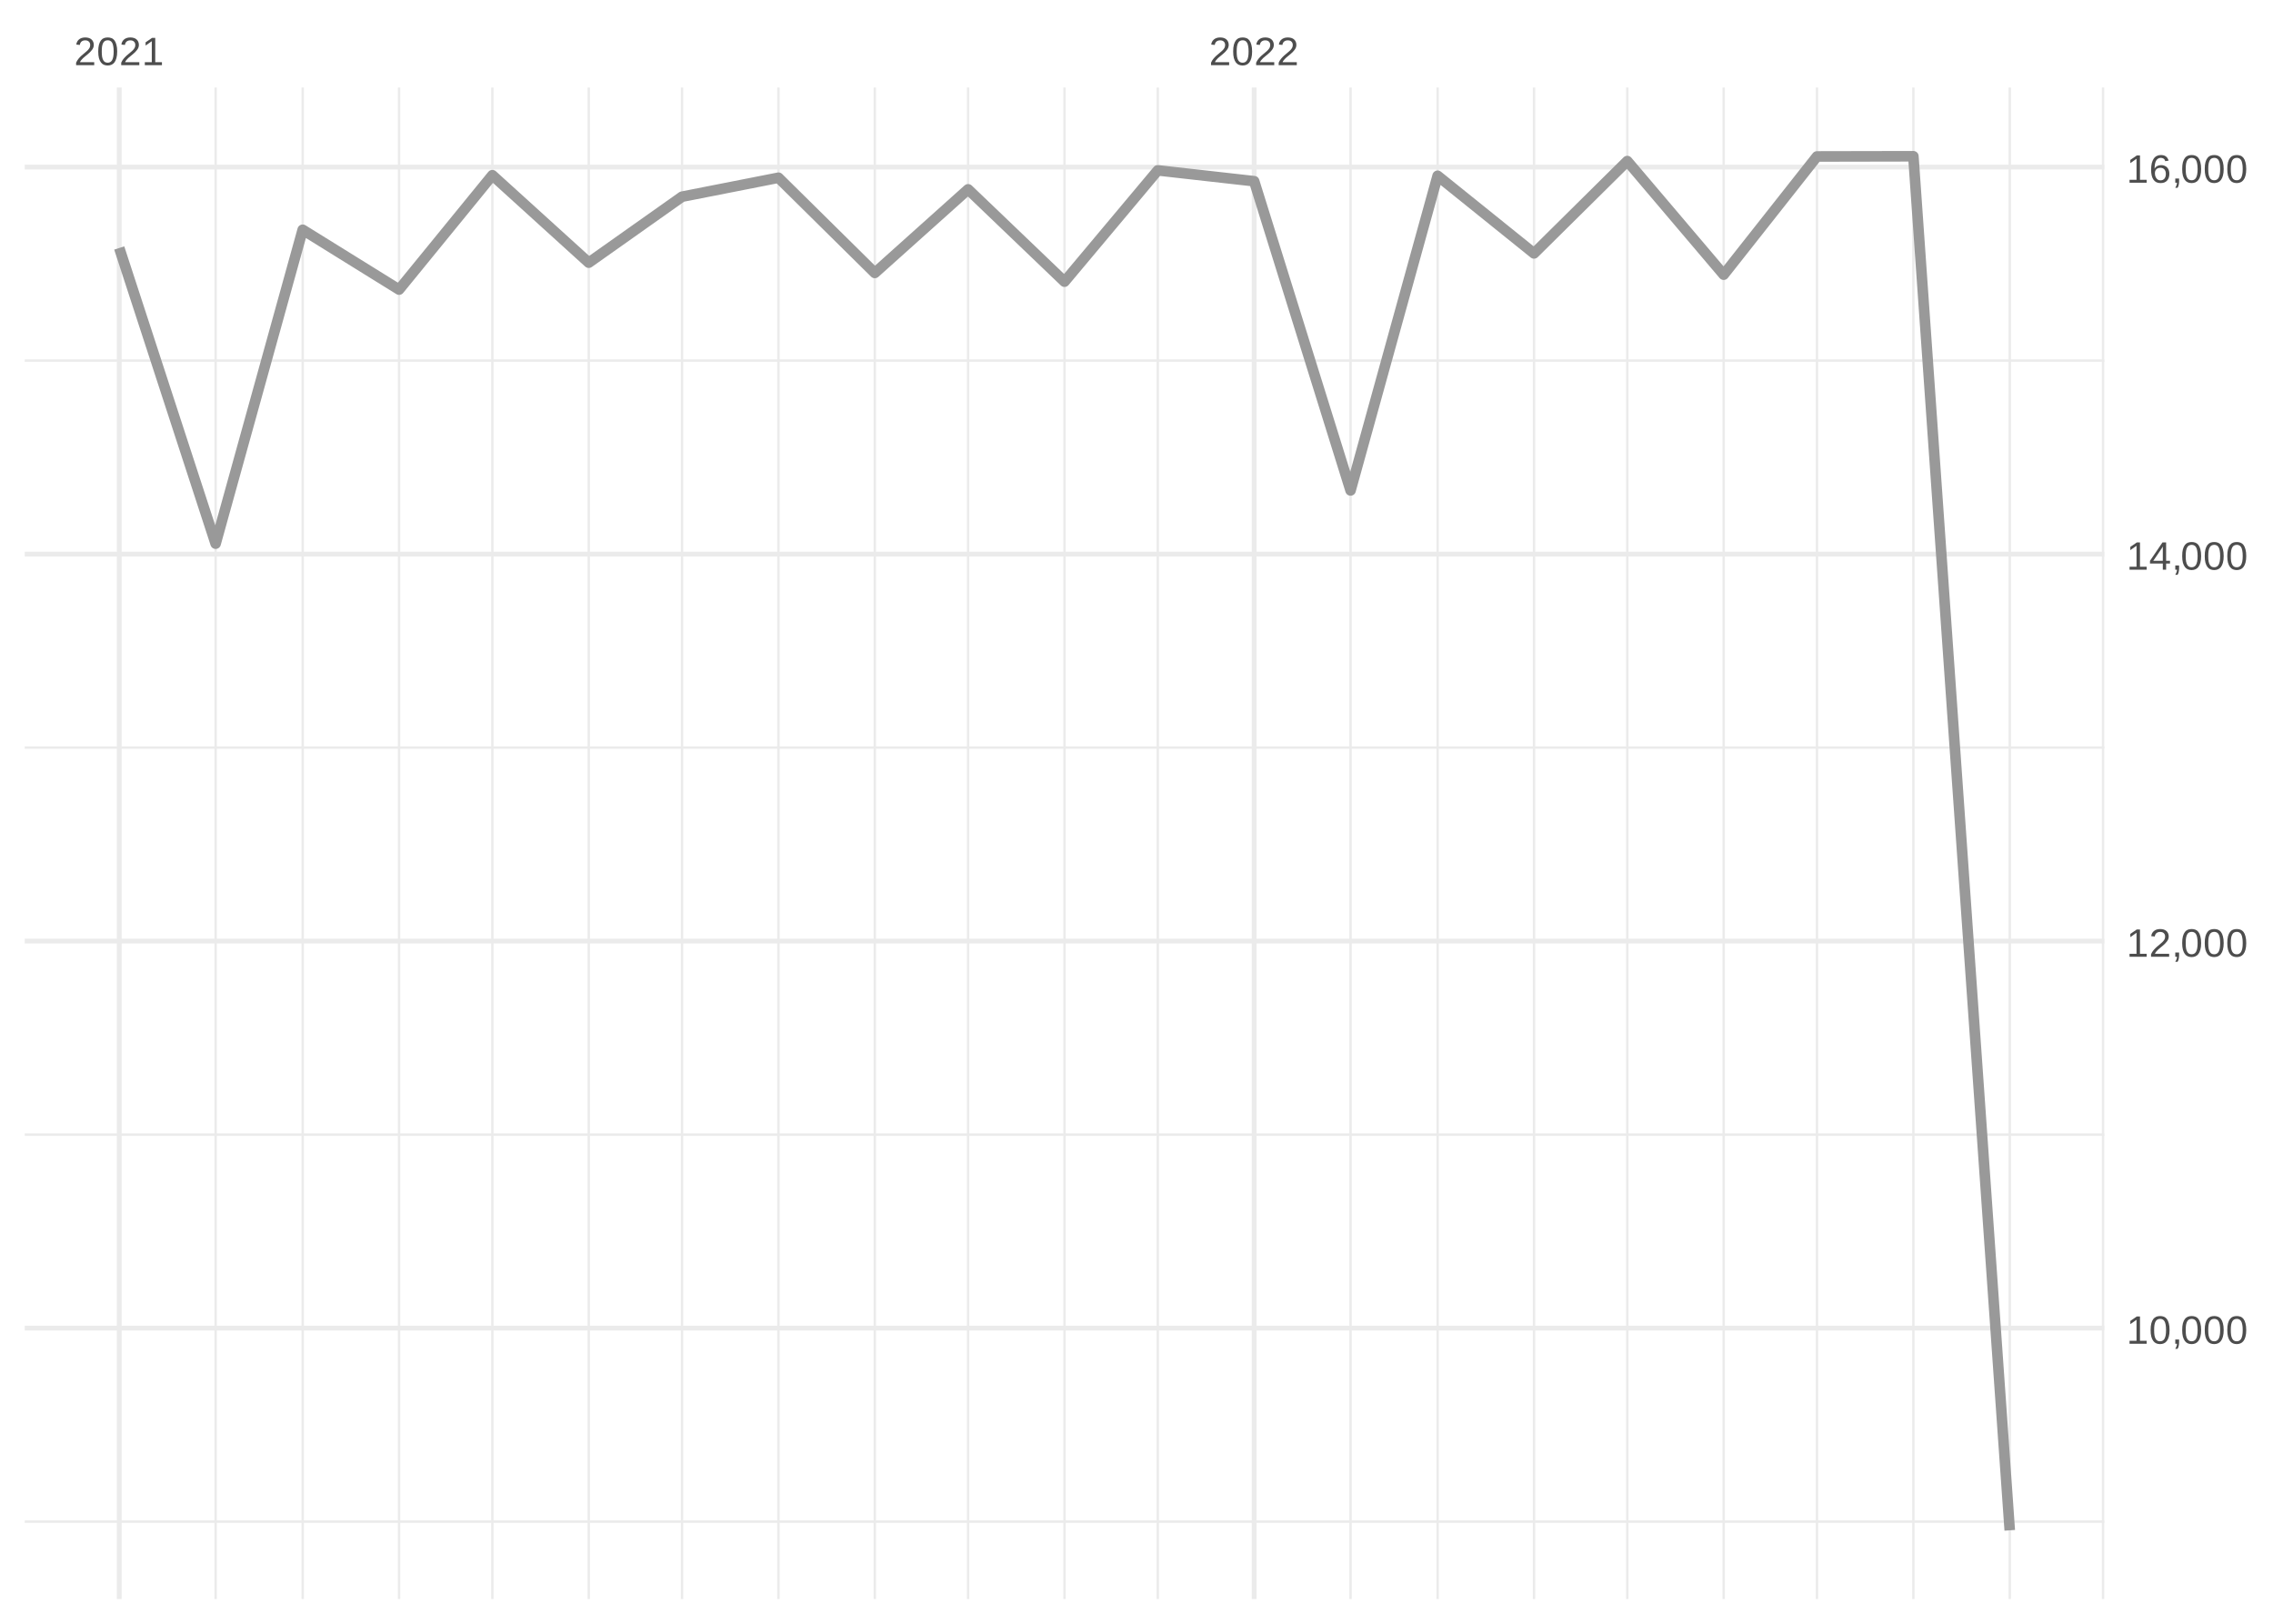
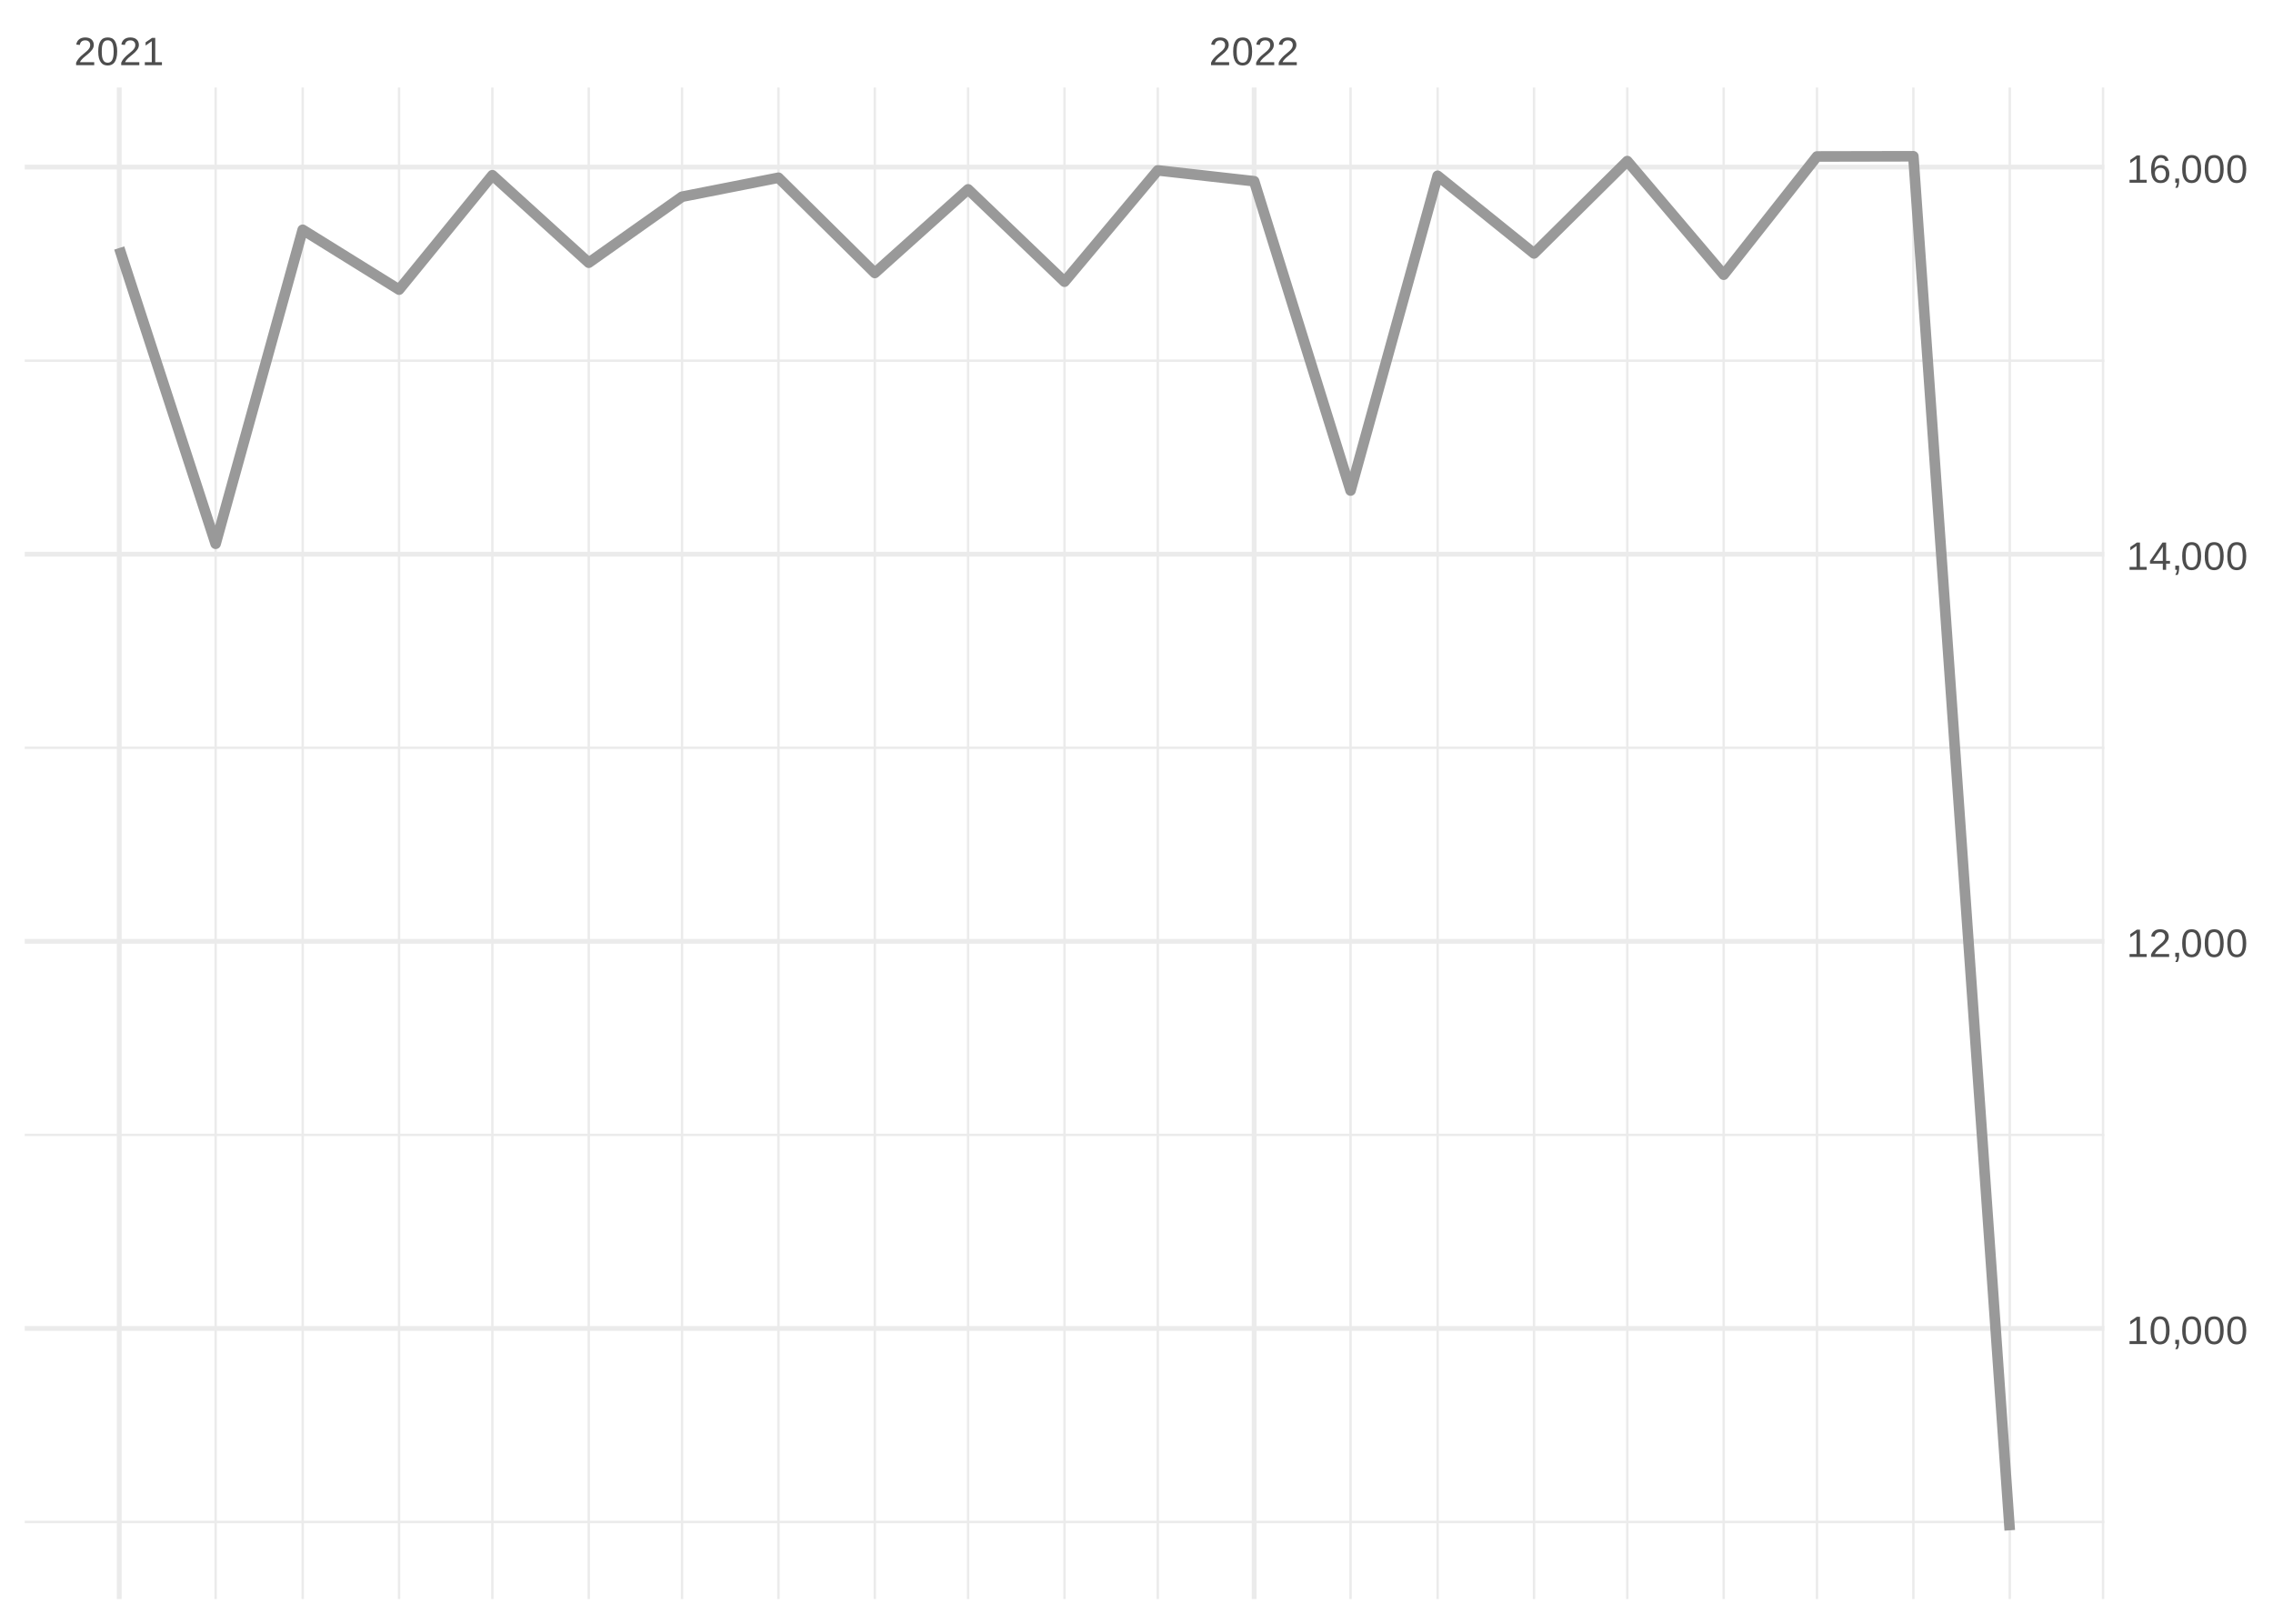
<svg xmlns="http://www.w3.org/2000/svg" xmlns:xlink="http://www.w3.org/1999/xlink" width="504pt" height="360pt" viewBox="0 0 504 360" version="1.1">
  <defs>
    <g>
      <symbol overflow="visible" id="glyph0-0">
        <path style="stroke:none;" d="M 0.297 0 L 0.297 -5.859 L 2.625 -5.859 L 2.625 0 Z M 0.578 -0.297 L 2.344 -0.297 L 2.344 -5.578 L 0.578 -5.578 Z M 0.578 -0.297 " />
      </symbol>
      <symbol overflow="visible" id="glyph0-1">
        <path style="stroke:none;" d="M 0.438 0 L 0.438 -0.547 C 0.582 -0.879 0.758 -1.172 0.969 -1.422 C 1.188 -1.68 1.41 -1.914 1.641 -2.125 C 1.867 -2.332 2.098 -2.523 2.328 -2.703 C 2.555 -2.879 2.758 -3.055 2.938 -3.234 C 3.125 -3.41 3.273 -3.598 3.391 -3.797 C 3.504 -3.992 3.562 -4.211 3.562 -4.453 C 3.562 -4.629 3.535 -4.781 3.484 -4.906 C 3.43 -5.039 3.352 -5.148 3.25 -5.234 C 3.156 -5.328 3.039 -5.395 2.906 -5.438 C 2.77 -5.477 2.617 -5.5 2.453 -5.5 C 2.297 -5.5 2.148 -5.477 2.016 -5.438 C 1.879 -5.395 1.758 -5.332 1.656 -5.25 C 1.551 -5.164 1.461 -5.055 1.391 -4.922 C 1.328 -4.797 1.285 -4.648 1.266 -4.484 L 0.484 -4.562 C 0.504 -4.781 0.562 -4.984 0.656 -5.172 C 0.75 -5.359 0.879 -5.523 1.047 -5.672 C 1.211 -5.816 1.41 -5.93 1.641 -6.016 C 1.879 -6.098 2.148 -6.141 2.453 -6.141 C 2.754 -6.141 3.02 -6.102 3.25 -6.031 C 3.488 -5.957 3.688 -5.848 3.844 -5.703 C 4.008 -5.566 4.133 -5.395 4.219 -5.188 C 4.312 -4.988 4.359 -4.754 4.359 -4.484 C 4.359 -4.273 4.32 -4.078 4.25 -3.891 C 4.176 -3.711 4.078 -3.539 3.953 -3.375 C 3.828 -3.207 3.688 -3.047 3.531 -2.891 C 3.375 -2.742 3.207 -2.594 3.031 -2.438 C 2.852 -2.289 2.676 -2.145 2.5 -2 C 2.32 -1.863 2.156 -1.723 2 -1.578 C 1.844 -1.43 1.703 -1.281 1.578 -1.125 C 1.453 -0.977 1.359 -0.82 1.297 -0.656 L 4.453 -0.656 L 4.453 0 Z M 0.438 0 " />
      </symbol>
      <symbol overflow="visible" id="glyph0-2">
        <path style="stroke:none;" d="M 4.547 -3.031 C 4.547 -2.445 4.488 -1.957 4.375 -1.562 C 4.27 -1.164 4.117 -0.844 3.922 -0.594 C 3.734 -0.352 3.508 -0.18 3.25 -0.078 C 3 0.023 2.727 0.078 2.438 0.078 C 2.145 0.078 1.867 0.023 1.609 -0.078 C 1.359 -0.18 1.141 -0.352 0.953 -0.594 C 0.766 -0.844 0.613 -1.164 0.5 -1.562 C 0.395 -1.957 0.344 -2.445 0.344 -3.031 C 0.344 -3.633 0.395 -4.133 0.5 -4.531 C 0.613 -4.938 0.766 -5.258 0.953 -5.5 C 1.141 -5.738 1.359 -5.906 1.609 -6 C 1.867 -6.094 2.156 -6.141 2.469 -6.141 C 2.75 -6.141 3.016 -6.094 3.266 -6 C 3.523 -5.906 3.75 -5.738 3.938 -5.5 C 4.125 -5.258 4.27 -4.938 4.375 -4.531 C 4.488 -4.133 4.547 -3.633 4.547 -3.031 Z M 3.766 -3.031 C 3.766 -3.508 3.734 -3.906 3.672 -4.219 C 3.617 -4.539 3.535 -4.797 3.422 -4.984 C 3.305 -5.18 3.164 -5.316 3 -5.391 C 2.844 -5.473 2.664 -5.516 2.469 -5.516 C 2.25 -5.516 2.055 -5.473 1.891 -5.391 C 1.723 -5.316 1.582 -5.18 1.469 -4.984 C 1.352 -4.797 1.266 -4.539 1.203 -4.219 C 1.148 -3.906 1.125 -3.508 1.125 -3.031 C 1.125 -2.562 1.148 -2.164 1.203 -1.844 C 1.266 -1.531 1.352 -1.273 1.469 -1.078 C 1.582 -0.891 1.719 -0.754 1.875 -0.672 C 2.039 -0.586 2.227 -0.547 2.438 -0.547 C 2.645 -0.547 2.828 -0.586 2.984 -0.672 C 3.148 -0.754 3.289 -0.891 3.406 -1.078 C 3.52 -1.273 3.609 -1.531 3.672 -1.844 C 3.734 -2.164 3.766 -2.562 3.766 -3.031 Z M 3.766 -3.031 " />
      </symbol>
      <symbol overflow="visible" id="glyph0-3">
        <path style="stroke:none;" d="M 0.672 0 L 0.672 -0.656 L 2.219 -0.656 L 2.219 -5.312 L 0.844 -4.344 L 0.844 -5.062 L 2.281 -6.047 L 2.984 -6.047 L 2.984 -0.656 L 4.469 -0.656 L 4.469 0 Z M 0.672 0 " />
      </symbol>
      <symbol overflow="visible" id="glyph0-4">
        <path style="stroke:none;" d="M 1.656 -0.938 L 1.656 -0.219 C 1.656 -0.062 1.645 0.07 1.625 0.188 C 1.613 0.312 1.594 0.426 1.562 0.531 C 1.539 0.645 1.508 0.75 1.469 0.844 C 1.426 0.938 1.375 1.031 1.312 1.125 L 0.797 1.125 C 0.922 0.938 1.016 0.75 1.078 0.562 C 1.148 0.375 1.188 0.188 1.188 0 L 0.812 0 L 0.812 -0.938 Z M 1.656 -0.938 " />
      </symbol>
      <symbol overflow="visible" id="glyph0-5">
        <path style="stroke:none;" d="M 3.781 -1.375 L 3.781 0 L 3.047 0 L 3.047 -1.375 L 0.203 -1.375 L 0.203 -1.969 L 2.969 -6.047 L 3.781 -6.047 L 3.781 -1.984 L 4.641 -1.984 L 4.641 -1.375 Z M 3.047 -5.188 C 3.047 -5.164 3.035 -5.133 3.016 -5.094 C 2.992 -5.051 2.969 -5.004 2.938 -4.953 C 2.906 -4.898 2.875 -4.848 2.844 -4.797 C 2.812 -4.742 2.785 -4.703 2.766 -4.672 L 1.219 -2.391 C 1.195 -2.359 1.172 -2.32 1.141 -2.281 C 1.117 -2.25 1.094 -2.211 1.062 -2.172 C 1.039 -2.141 1.016 -2.102 0.984 -2.062 C 0.953 -2.031 0.93 -2.004 0.922 -1.984 L 3.047 -1.984 Z M 3.047 -5.188 " />
      </symbol>
      <symbol overflow="visible" id="glyph0-6">
        <path style="stroke:none;" d="M 4.5 -1.984 C 4.5 -1.68 4.457 -1.398 4.375 -1.141 C 4.289 -0.891 4.164 -0.672 4 -0.484 C 3.844 -0.305 3.641 -0.164 3.391 -0.062 C 3.148 0.031 2.867 0.078 2.547 0.078 C 2.191 0.078 1.883 0.016 1.625 -0.109 C 1.363 -0.242 1.145 -0.438 0.969 -0.688 C 0.789 -0.945 0.66 -1.258 0.578 -1.625 C 0.492 -2 0.453 -2.422 0.453 -2.891 C 0.453 -3.422 0.5 -3.891 0.594 -4.297 C 0.695 -4.703 0.836 -5.039 1.016 -5.312 C 1.203 -5.594 1.43 -5.801 1.703 -5.938 C 1.973 -6.07 2.273 -6.141 2.609 -6.141 C 2.816 -6.141 3.008 -6.117 3.188 -6.078 C 3.375 -6.035 3.539 -5.961 3.688 -5.859 C 3.832 -5.766 3.957 -5.641 4.062 -5.484 C 4.176 -5.328 4.27 -5.133 4.344 -4.906 L 3.594 -4.781 C 3.52 -5.039 3.395 -5.227 3.219 -5.344 C 3.039 -5.457 2.836 -5.516 2.609 -5.516 C 2.391 -5.516 2.191 -5.461 2.016 -5.359 C 1.848 -5.266 1.703 -5.117 1.578 -4.922 C 1.461 -4.723 1.375 -4.473 1.312 -4.172 C 1.25 -3.867 1.219 -3.516 1.219 -3.109 C 1.352 -3.367 1.547 -3.566 1.797 -3.703 C 2.055 -3.836 2.352 -3.906 2.688 -3.906 C 2.957 -3.906 3.203 -3.859 3.422 -3.766 C 3.648 -3.68 3.844 -3.555 4 -3.391 C 4.164 -3.223 4.289 -3.02 4.375 -2.781 C 4.457 -2.539 4.5 -2.273 4.5 -1.984 Z M 3.719 -1.953 C 3.719 -2.16 3.691 -2.348 3.641 -2.516 C 3.586 -2.68 3.508 -2.82 3.406 -2.938 C 3.301 -3.062 3.172 -3.156 3.016 -3.219 C 2.867 -3.281 2.695 -3.312 2.5 -3.312 C 2.363 -3.312 2.223 -3.289 2.078 -3.25 C 1.93 -3.207 1.801 -3.141 1.688 -3.047 C 1.57 -2.953 1.477 -2.828 1.406 -2.672 C 1.332 -2.523 1.297 -2.344 1.297 -2.125 C 1.297 -1.906 1.32 -1.695 1.375 -1.5 C 1.438 -1.312 1.52 -1.145 1.625 -1 C 1.727 -0.852 1.852 -0.738 2 -0.656 C 2.156 -0.57 2.332 -0.531 2.531 -0.531 C 2.719 -0.531 2.883 -0.562 3.031 -0.625 C 3.176 -0.695 3.301 -0.789 3.406 -0.906 C 3.508 -1.031 3.586 -1.18 3.641 -1.359 C 3.691 -1.535 3.719 -1.734 3.719 -1.953 Z M 3.719 -1.953 " />
      </symbol>
    </g>
    <clipPath id="clip1">
      <path d="M 5.48 337 L 466.59 337 L 466.59 338 L 5.48 338 Z M 5.48 337 " />
    </clipPath>
    <clipPath id="clip2">
      <path d="M 5.48 251 L 466.59 251 L 466.59 252 L 5.48 252 Z M 5.48 251 " />
    </clipPath>
    <clipPath id="clip3">
      <path d="M 5.48 165 L 466.59 165 L 466.59 167 L 5.48 167 Z M 5.48 165 " />
    </clipPath>
    <clipPath id="clip4">
      <path d="M 5.48 79 L 466.59 79 L 466.59 81 L 5.48 81 Z M 5.48 79 " />
    </clipPath>
    <clipPath id="clip5">
      <path d="M 47 19.41 L 49 19.41 L 49 354.52 L 47 354.52 Z M 47 19.41 " />
    </clipPath>
    <clipPath id="clip6">
      <path d="M 66 19.41 L 68 19.41 L 68 354.52 L 66 354.52 Z M 66 19.41 " />
    </clipPath>
    <clipPath id="clip7">
      <path d="M 88 19.41 L 89 19.41 L 89 354.52 L 88 354.52 Z M 88 19.41 " />
    </clipPath>
    <clipPath id="clip8">
      <path d="M 108 19.41 L 110 19.41 L 110 354.52 L 108 354.52 Z M 108 19.41 " />
    </clipPath>
    <clipPath id="clip9">
      <path d="M 130 19.41 L 131 19.41 L 131 354.52 L 130 354.52 Z M 130 19.41 " />
    </clipPath>
    <clipPath id="clip10">
      <path d="M 150 19.41 L 152 19.41 L 152 354.52 L 150 354.52 Z M 150 19.41 " />
    </clipPath>
    <clipPath id="clip11">
      <path d="M 172 19.41 L 173 19.41 L 173 354.52 L 172 354.52 Z M 172 19.41 " />
    </clipPath>
    <clipPath id="clip12">
      <path d="M 193 19.41 L 195 19.41 L 195 354.52 L 193 354.52 Z M 193 19.41 " />
    </clipPath>
    <clipPath id="clip13">
      <path d="M 214 19.41 L 215 19.41 L 215 354.52 L 214 354.52 Z M 214 19.41 " />
    </clipPath>
    <clipPath id="clip14">
      <path d="M 235 19.41 L 237 19.41 L 237 354.52 L 235 354.52 Z M 235 19.41 " />
    </clipPath>
    <clipPath id="clip15">
      <path d="M 256 19.41 L 257 19.41 L 257 354.52 L 256 354.52 Z M 256 19.41 " />
    </clipPath>
    <clipPath id="clip16">
      <path d="M 299 19.41 L 300 19.41 L 300 354.52 L 299 354.52 Z M 299 19.41 " />
    </clipPath>
    <clipPath id="clip17">
      <path d="M 318 19.41 L 320 19.41 L 320 354.52 L 318 354.52 Z M 318 19.41 " />
    </clipPath>
    <clipPath id="clip18">
      <path d="M 339 19.41 L 341 19.41 L 341 354.52 L 339 354.52 Z M 339 19.41 " />
    </clipPath>
    <clipPath id="clip19">
      <path d="M 360 19.41 L 362 19.41 L 362 354.52 L 360 354.52 Z M 360 19.41 " />
    </clipPath>
    <clipPath id="clip20">
      <path d="M 381 19.41 L 383 19.41 L 383 354.52 L 381 354.52 Z M 381 19.41 " />
    </clipPath>
    <clipPath id="clip21">
      <path d="M 402 19.41 L 404 19.41 L 404 354.52 L 402 354.52 Z M 402 19.41 " />
    </clipPath>
    <clipPath id="clip22">
      <path d="M 423 19.41 L 425 19.41 L 425 354.52 L 423 354.52 Z M 423 19.41 " />
    </clipPath>
    <clipPath id="clip23">
      <path d="M 445 19.41 L 446 19.41 L 446 354.52 L 445 354.52 Z M 445 19.41 " />
    </clipPath>
    <clipPath id="clip24">
      <path d="M 466 19.41 L 466.59 19.41 L 466.59 354.52 L 466 354.52 Z M 466 19.41 " />
    </clipPath>
    <clipPath id="clip25">
-       <path d="M 5.48 293 L 466.59 293 L 466.59 295 L 5.48 295 Z M 5.48 293 " />
+       <path d="M 5.48 293 L 466.59 293 L 466.59 296 L 5.48 296 Z M 5.48 293 " />
    </clipPath>
    <clipPath id="clip26">
      <path d="M 5.48 208 L 466.59 208 L 466.59 210 L 5.48 210 Z M 5.48 208 " />
    </clipPath>
    <clipPath id="clip27">
      <path d="M 5.48 122 L 466.59 122 L 466.59 124 L 5.48 124 Z M 5.48 122 " />
    </clipPath>
    <clipPath id="clip28">
      <path d="M 5.48 36 L 466.59 36 L 466.59 38 L 5.48 38 Z M 5.48 36 " />
    </clipPath>
    <clipPath id="clip29">
      <path d="M 25 19.41 L 27 19.41 L 27 354.52 L 25 354.52 Z M 25 19.41 " />
    </clipPath>
    <clipPath id="clip30">
      <path d="M 277 19.41 L 279 19.41 L 279 354.52 L 277 354.52 Z M 277 19.41 " />
    </clipPath>
  </defs>
  <g id="surface26">
    <rect x="0" y="0" width="504" height="360" style="fill:rgb(100%,100%,100%);fill-opacity:1;stroke:none;" />
    <g clip-path="url(#clip1)" clip-rule="nonzero">
-       <path style="fill:none;stroke-width:0.533;stroke-linecap:butt;stroke-linejoin:round;stroke:rgb(92.157%,92.157%,92.157%);stroke-opacity:1;stroke-miterlimit:10;" d="M 5.48 337.359 L 466.59 337.359 " />
+       <path style="fill:none;stroke-width:0.533;stroke-linecap:butt;stroke-linejoin:round;stroke:rgb(92.157%,92.157%,92.157%);stroke-opacity:1;stroke-miterlimit:10;" d="M 5.48 337.441 L 466.59 337.441 " />
    </g>
    <g clip-path="url(#clip2)" clip-rule="nonzero">
-       <path style="fill:none;stroke-width:0.533;stroke-linecap:butt;stroke-linejoin:round;stroke:rgb(92.157%,92.157%,92.157%);stroke-opacity:1;stroke-miterlimit:10;" d="M 5.48 251.555 L 466.59 251.555 " />
+       <path style="fill:none;stroke-width:0.533;stroke-linecap:butt;stroke-linejoin:round;stroke:rgb(92.157%,92.157%,92.157%);stroke-opacity:1;stroke-miterlimit:10;" d="M 5.48 251.617 L 466.59 251.617 " />
    </g>
    <g clip-path="url(#clip3)" clip-rule="nonzero">
-       <path style="fill:none;stroke-width:0.533;stroke-linecap:butt;stroke-linejoin:round;stroke:rgb(92.157%,92.157%,92.157%);stroke-opacity:1;stroke-miterlimit:10;" d="M 5.48 165.75 L 466.59 165.75 " />
+       <path style="fill:none;stroke-width:0.533;stroke-linecap:butt;stroke-linejoin:round;stroke:rgb(92.157%,92.157%,92.157%);stroke-opacity:1;stroke-miterlimit:10;" d="M 5.48 165.789 L 466.59 165.789 " />
    </g>
    <g clip-path="url(#clip4)" clip-rule="nonzero">
-       <path style="fill:none;stroke-width:0.533;stroke-linecap:butt;stroke-linejoin:round;stroke:rgb(92.157%,92.157%,92.157%);stroke-opacity:1;stroke-miterlimit:10;" d="M 5.48 79.949 L 466.59 79.949 " />
+       <path style="fill:none;stroke-width:0.533;stroke-linecap:butt;stroke-linejoin:round;stroke:rgb(92.157%,92.157%,92.157%);stroke-opacity:1;stroke-miterlimit:10;" d="M 5.48 79.961 L 466.59 79.961 " />
    </g>
    <g clip-path="url(#clip5)" clip-rule="nonzero">
      <path style="fill:none;stroke-width:0.533;stroke-linecap:butt;stroke-linejoin:round;stroke:rgb(92.157%,92.157%,92.157%);stroke-opacity:1;stroke-miterlimit:10;" d="M 47.812 354.52 L 47.812 19.41 " />
    </g>
    <g clip-path="url(#clip6)" clip-rule="nonzero">
      <path style="fill:none;stroke-width:0.533;stroke-linecap:butt;stroke-linejoin:round;stroke:rgb(92.157%,92.157%,92.157%);stroke-opacity:1;stroke-miterlimit:10;" d="M 67.117 354.52 L 67.117 19.41 " />
    </g>
    <g clip-path="url(#clip7)" clip-rule="nonzero">
      <path style="fill:none;stroke-width:0.533;stroke-linecap:butt;stroke-linejoin:round;stroke:rgb(92.157%,92.157%,92.157%);stroke-opacity:1;stroke-miterlimit:10;" d="M 88.488 354.52 L 88.488 19.41 " />
    </g>
    <g clip-path="url(#clip8)" clip-rule="nonzero">
      <path style="fill:none;stroke-width:0.533;stroke-linecap:butt;stroke-linejoin:round;stroke:rgb(92.157%,92.157%,92.157%);stroke-opacity:1;stroke-miterlimit:10;" d="M 109.176 354.52 L 109.176 19.41 " />
    </g>
    <g clip-path="url(#clip9)" clip-rule="nonzero">
      <path style="fill:none;stroke-width:0.533;stroke-linecap:butt;stroke-linejoin:round;stroke:rgb(92.157%,92.157%,92.157%);stroke-opacity:1;stroke-miterlimit:10;" d="M 130.547 354.52 L 130.547 19.41 " />
    </g>
    <g clip-path="url(#clip10)" clip-rule="nonzero">
      <path style="fill:none;stroke-width:0.533;stroke-linecap:butt;stroke-linejoin:round;stroke:rgb(92.157%,92.157%,92.157%);stroke-opacity:1;stroke-miterlimit:10;" d="M 151.23 354.52 L 151.23 19.41 " />
    </g>
    <g clip-path="url(#clip11)" clip-rule="nonzero">
      <path style="fill:none;stroke-width:0.533;stroke-linecap:butt;stroke-linejoin:round;stroke:rgb(92.157%,92.157%,92.157%);stroke-opacity:1;stroke-miterlimit:10;" d="M 172.605 354.52 L 172.605 19.41 " />
    </g>
    <g clip-path="url(#clip12)" clip-rule="nonzero">
      <path style="fill:none;stroke-width:0.533;stroke-linecap:butt;stroke-linejoin:round;stroke:rgb(92.157%,92.157%,92.157%);stroke-opacity:1;stroke-miterlimit:10;" d="M 193.977 354.52 L 193.977 19.41 " />
    </g>
    <g clip-path="url(#clip13)" clip-rule="nonzero">
      <path style="fill:none;stroke-width:0.533;stroke-linecap:butt;stroke-linejoin:round;stroke:rgb(92.157%,92.157%,92.157%);stroke-opacity:1;stroke-miterlimit:10;" d="M 214.66 354.52 L 214.66 19.41 " />
    </g>
    <g clip-path="url(#clip14)" clip-rule="nonzero">
      <path style="fill:none;stroke-width:0.533;stroke-linecap:butt;stroke-linejoin:round;stroke:rgb(92.157%,92.157%,92.157%);stroke-opacity:1;stroke-miterlimit:10;" d="M 236.035 354.52 L 236.035 19.41 " />
    </g>
    <g clip-path="url(#clip15)" clip-rule="nonzero">
      <path style="fill:none;stroke-width:0.533;stroke-linecap:butt;stroke-linejoin:round;stroke:rgb(92.157%,92.157%,92.157%);stroke-opacity:1;stroke-miterlimit:10;" d="M 256.719 354.52 L 256.719 19.41 " />
    </g>
    <g clip-path="url(#clip16)" clip-rule="nonzero">
      <path style="fill:none;stroke-width:0.533;stroke-linecap:butt;stroke-linejoin:round;stroke:rgb(92.157%,92.157%,92.157%);stroke-opacity:1;stroke-miterlimit:10;" d="M 299.465 354.52 L 299.465 19.41 " />
    </g>
    <g clip-path="url(#clip17)" clip-rule="nonzero">
      <path style="fill:none;stroke-width:0.533;stroke-linecap:butt;stroke-linejoin:round;stroke:rgb(92.157%,92.157%,92.157%);stroke-opacity:1;stroke-miterlimit:10;" d="M 318.77 354.52 L 318.77 19.41 " />
    </g>
    <g clip-path="url(#clip18)" clip-rule="nonzero">
      <path style="fill:none;stroke-width:0.533;stroke-linecap:butt;stroke-linejoin:round;stroke:rgb(92.157%,92.157%,92.157%);stroke-opacity:1;stroke-miterlimit:10;" d="M 340.141 354.52 L 340.141 19.41 " />
    </g>
    <g clip-path="url(#clip19)" clip-rule="nonzero">
      <path style="fill:none;stroke-width:0.533;stroke-linecap:butt;stroke-linejoin:round;stroke:rgb(92.157%,92.157%,92.157%);stroke-opacity:1;stroke-miterlimit:10;" d="M 360.824 354.52 L 360.824 19.41 " />
    </g>
    <g clip-path="url(#clip20)" clip-rule="nonzero">
      <path style="fill:none;stroke-width:0.533;stroke-linecap:butt;stroke-linejoin:round;stroke:rgb(92.157%,92.157%,92.157%);stroke-opacity:1;stroke-miterlimit:10;" d="M 382.199 354.52 L 382.199 19.41 " />
    </g>
    <g clip-path="url(#clip21)" clip-rule="nonzero">
      <path style="fill:none;stroke-width:0.533;stroke-linecap:butt;stroke-linejoin:round;stroke:rgb(92.157%,92.157%,92.157%);stroke-opacity:1;stroke-miterlimit:10;" d="M 402.883 354.52 L 402.883 19.41 " />
    </g>
    <g clip-path="url(#clip22)" clip-rule="nonzero">
      <path style="fill:none;stroke-width:0.533;stroke-linecap:butt;stroke-linejoin:round;stroke:rgb(92.157%,92.157%,92.157%);stroke-opacity:1;stroke-miterlimit:10;" d="M 424.258 354.52 L 424.258 19.41 " />
    </g>
    <g clip-path="url(#clip23)" clip-rule="nonzero">
      <path style="fill:none;stroke-width:0.533;stroke-linecap:butt;stroke-linejoin:round;stroke:rgb(92.157%,92.157%,92.157%);stroke-opacity:1;stroke-miterlimit:10;" d="M 445.629 354.52 L 445.629 19.41 " />
    </g>
    <g clip-path="url(#clip24)" clip-rule="nonzero">
      <path style="fill:none;stroke-width:0.533;stroke-linecap:butt;stroke-linejoin:round;stroke:rgb(92.157%,92.157%,92.157%);stroke-opacity:1;stroke-miterlimit:10;" d="M 466.312 354.52 L 466.312 19.41 " />
    </g>
    <g clip-path="url(#clip25)" clip-rule="nonzero">
-       <path style="fill:none;stroke-width:1.067;stroke-linecap:butt;stroke-linejoin:round;stroke:rgb(92.157%,92.157%,92.157%);stroke-opacity:1;stroke-miterlimit:10;" d="M 5.48 294.457 L 466.59 294.457 " />
+       <path style="fill:none;stroke-width:1.067;stroke-linecap:butt;stroke-linejoin:round;stroke:rgb(92.157%,92.157%,92.157%);stroke-opacity:1;stroke-miterlimit:10;" d="M 5.48 294.527 L 466.59 294.527 " />
    </g>
    <g clip-path="url(#clip26)" clip-rule="nonzero">
-       <path style="fill:none;stroke-width:1.067;stroke-linecap:butt;stroke-linejoin:round;stroke:rgb(92.157%,92.157%,92.157%);stroke-opacity:1;stroke-miterlimit:10;" d="M 5.48 208.652 L 466.59 208.652 " />
+       <path style="fill:none;stroke-width:1.067;stroke-linecap:butt;stroke-linejoin:round;stroke:rgb(92.157%,92.157%,92.157%);stroke-opacity:1;stroke-miterlimit:10;" d="M 5.48 208.703 L 466.59 208.703 " />
    </g>
    <g clip-path="url(#clip27)" clip-rule="nonzero">
-       <path style="fill:none;stroke-width:1.067;stroke-linecap:butt;stroke-linejoin:round;stroke:rgb(92.157%,92.157%,92.157%);stroke-opacity:1;stroke-miterlimit:10;" d="M 5.48 122.848 L 466.59 122.848 " />
+       <path style="fill:none;stroke-width:1.067;stroke-linecap:butt;stroke-linejoin:round;stroke:rgb(92.157%,92.157%,92.157%);stroke-opacity:1;stroke-miterlimit:10;" d="M 5.48 122.875 L 466.59 122.875 " />
    </g>
    <g clip-path="url(#clip28)" clip-rule="nonzero">
      <path style="fill:none;stroke-width:1.067;stroke-linecap:butt;stroke-linejoin:round;stroke:rgb(92.157%,92.157%,92.157%);stroke-opacity:1;stroke-miterlimit:10;" d="M 5.48 37.047 L 466.59 37.047 " />
    </g>
    <g clip-path="url(#clip29)" clip-rule="nonzero">
      <path style="fill:none;stroke-width:1.067;stroke-linecap:butt;stroke-linejoin:round;stroke:rgb(92.157%,92.157%,92.157%);stroke-opacity:1;stroke-miterlimit:10;" d="M 26.438 354.52 L 26.438 19.41 " />
    </g>
    <g clip-path="url(#clip30)" clip-rule="nonzero">
      <path style="fill:none;stroke-width:1.067;stroke-linecap:butt;stroke-linejoin:round;stroke:rgb(92.157%,92.157%,92.157%);stroke-opacity:1;stroke-miterlimit:10;" d="M 278.09 354.52 L 278.09 19.41 " />
    </g>
-     <path style="fill:none;stroke-width:2.347;stroke-linecap:butt;stroke-linejoin:round;stroke:rgb(60%,60%,60%);stroke-opacity:1;stroke-miterlimit:10;" d="M 26.438 54.98 L 47.812 120.531 L 67.117 50.945 L 88.488 64.203 L 109.176 38.848 L 130.547 58.238 L 151.23 43.609 L 172.605 39.406 L 193.977 60.512 L 214.66 41.98 L 236.035 62.445 L 256.719 37.773 L 278.09 40.176 L 299.465 108.734 L 318.77 38.977 L 340.141 56.18 L 360.824 35.715 L 382.199 60.898 L 402.883 34.688 L 424.258 34.645 L 445.629 339.289 " />
+     <path style="fill:none;stroke-width:2.347;stroke-linecap:butt;stroke-linejoin:round;stroke:rgb(60%,60%,60%);stroke-opacity:1;stroke-miterlimit:10;" d="M 26.438 54.984 L 47.812 120.559 L 67.117 50.949 L 88.488 64.211 L 109.176 38.848 L 130.547 58.246 L 151.23 43.613 L 172.605 39.406 L 193.977 60.52 L 214.66 41.98 L 236.035 62.453 L 256.719 37.777 L 278.09 40.18 L 299.465 108.754 L 318.77 38.977 L 340.141 56.188 L 360.824 35.715 L 382.199 60.906 L 402.883 34.688 L 424.258 34.645 L 445.629 339.289 " />
    <g style="fill:rgb(30.196%,30.196%,30.196%);fill-opacity:1;">
      <use xlink:href="#glyph0-1" x="16.438" y="14.446" />
      <use xlink:href="#glyph0-2" x="21.438" y="14.446" />
      <use xlink:href="#glyph0-1" x="26.438" y="14.446" />
      <use xlink:href="#glyph0-3" x="31.438" y="14.446" />
    </g>
    <g style="fill:rgb(30.196%,30.196%,30.196%);fill-opacity:1;">
      <use xlink:href="#glyph0-1" x="268.09" y="14.446" />
      <use xlink:href="#glyph0-2" x="273.09" y="14.446" />
      <use xlink:href="#glyph0-1" x="278.09" y="14.446" />
      <use xlink:href="#glyph0-1" x="283.09" y="14.446" />
    </g>
    <g style="fill:rgb(30.196%,30.196%,30.196%);fill-opacity:1;">
-       <use xlink:href="#glyph0-3" x="471.52" y="297.923" />
-       <use xlink:href="#glyph0-2" x="476.52" y="297.923" />
-       <use xlink:href="#glyph0-4" x="481.52" y="297.923" />
-       <use xlink:href="#glyph0-2" x="483.52" y="297.923" />
-       <use xlink:href="#glyph0-2" x="488.52" y="297.923" />
-       <use xlink:href="#glyph0-2" x="493.52" y="297.923" />
-     </g>
-     <g style="fill:rgb(30.196%,30.196%,30.196%);fill-opacity:1;">
-       <use xlink:href="#glyph0-3" x="471.52" y="212.118" />
-       <use xlink:href="#glyph0-1" x="476.52" y="212.118" />
-       <use xlink:href="#glyph0-4" x="481.52" y="212.118" />
-       <use xlink:href="#glyph0-2" x="483.52" y="212.118" />
-       <use xlink:href="#glyph0-2" x="488.52" y="212.118" />
-       <use xlink:href="#glyph0-2" x="493.52" y="212.118" />
-     </g>
-     <g style="fill:rgb(30.196%,30.196%,30.196%);fill-opacity:1;">
-       <use xlink:href="#glyph0-3" x="471.52" y="126.313" />
-       <use xlink:href="#glyph0-5" x="476.52" y="126.313" />
-       <use xlink:href="#glyph0-4" x="481.52" y="126.313" />
-       <use xlink:href="#glyph0-2" x="483.52" y="126.313" />
-       <use xlink:href="#glyph0-2" x="488.52" y="126.313" />
-       <use xlink:href="#glyph0-2" x="493.52" y="126.313" />
+       <use xlink:href="#glyph0-3" x="471.52" y="297.993" />
+       <use xlink:href="#glyph0-2" x="476.52" y="297.993" />
+       <use xlink:href="#glyph0-4" x="481.52" y="297.993" />
+       <use xlink:href="#glyph0-2" x="483.52" y="297.993" />
+       <use xlink:href="#glyph0-2" x="488.52" y="297.993" />
+       <use xlink:href="#glyph0-2" x="493.52" y="297.993" />
+     </g>
+     <g style="fill:rgb(30.196%,30.196%,30.196%);fill-opacity:1;">
+       <use xlink:href="#glyph0-3" x="471.52" y="212.169" />
+       <use xlink:href="#glyph0-1" x="476.52" y="212.169" />
+       <use xlink:href="#glyph0-4" x="481.52" y="212.169" />
+       <use xlink:href="#glyph0-2" x="483.52" y="212.169" />
+       <use xlink:href="#glyph0-2" x="488.52" y="212.169" />
+       <use xlink:href="#glyph0-2" x="493.52" y="212.169" />
+     </g>
+     <g style="fill:rgb(30.196%,30.196%,30.196%);fill-opacity:1;">
+       <use xlink:href="#glyph0-3" x="471.52" y="126.341" />
+       <use xlink:href="#glyph0-5" x="476.52" y="126.341" />
+       <use xlink:href="#glyph0-4" x="481.52" y="126.341" />
+       <use xlink:href="#glyph0-2" x="483.52" y="126.341" />
+       <use xlink:href="#glyph0-2" x="488.52" y="126.341" />
+       <use xlink:href="#glyph0-2" x="493.52" y="126.341" />
    </g>
    <g style="fill:rgb(30.196%,30.196%,30.196%);fill-opacity:1;">
      <use xlink:href="#glyph0-3" x="471.52" y="40.513" />
      <use xlink:href="#glyph0-6" x="476.52" y="40.513" />
      <use xlink:href="#glyph0-4" x="481.52" y="40.513" />
      <use xlink:href="#glyph0-2" x="483.52" y="40.513" />
      <use xlink:href="#glyph0-2" x="488.52" y="40.513" />
      <use xlink:href="#glyph0-2" x="493.52" y="40.513" />
    </g>
  </g>
</svg>
